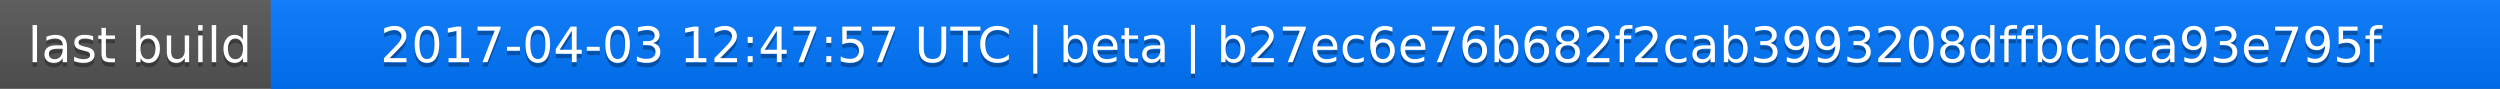
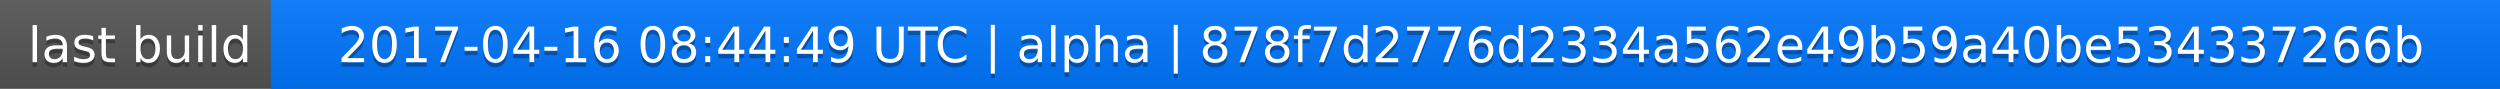
<svg xmlns="http://www.w3.org/2000/svg" width="563" height="20">
  <linearGradient id="a" x2="0" y2="100%">
    <stop offset="0" stop-color="#bbb" stop-opacity=".1" />
    <stop offset="1" stop-opacity=".1" />
  </linearGradient>
  <rect rx="0" width="563" height="20" fill="#555" />
  <rect rx="0" x="61" width="502" height="20" fill="#07f" />
  <path fill="#07f" d="M61 0h4v20h-4z" />
  <rect rx="0" width="563" height="20" fill="url(#a)" />
  <g fill="#fff" text-anchor="middle" font-family="DejaVu Sans,Verdana,Geneva,sans-serif" font-size="11">
    <text x="31.5" y="15" fill="#010101" fill-opacity=".3">last build</text>
    <text x="31.5" y="14">last build</text>
-     <text x="311" y="15" fill="#010101" fill-opacity=".3">2017-04-03 12:47:57 UTC | beta | b27ec6e76b682f2cab3993208dffbcbca93e795f</text>
-     <text x="311" y="14">2017-04-03 12:47:57 UTC | beta | b27ec6e76b682f2cab3993208dffbcbca93e795f</text>
+     <text x="311" y="15" fill="#010101" fill-opacity=".3">2017-04-16 08:44:49 UTC | alpha | 878f7d2776d2334a562e49b59a40be534337266b</text>
+     <text x="311" y="14">2017-04-16 08:44:49 UTC | alpha | 878f7d2776d2334a562e49b59a40be534337266b</text>
  </g>
</svg>
